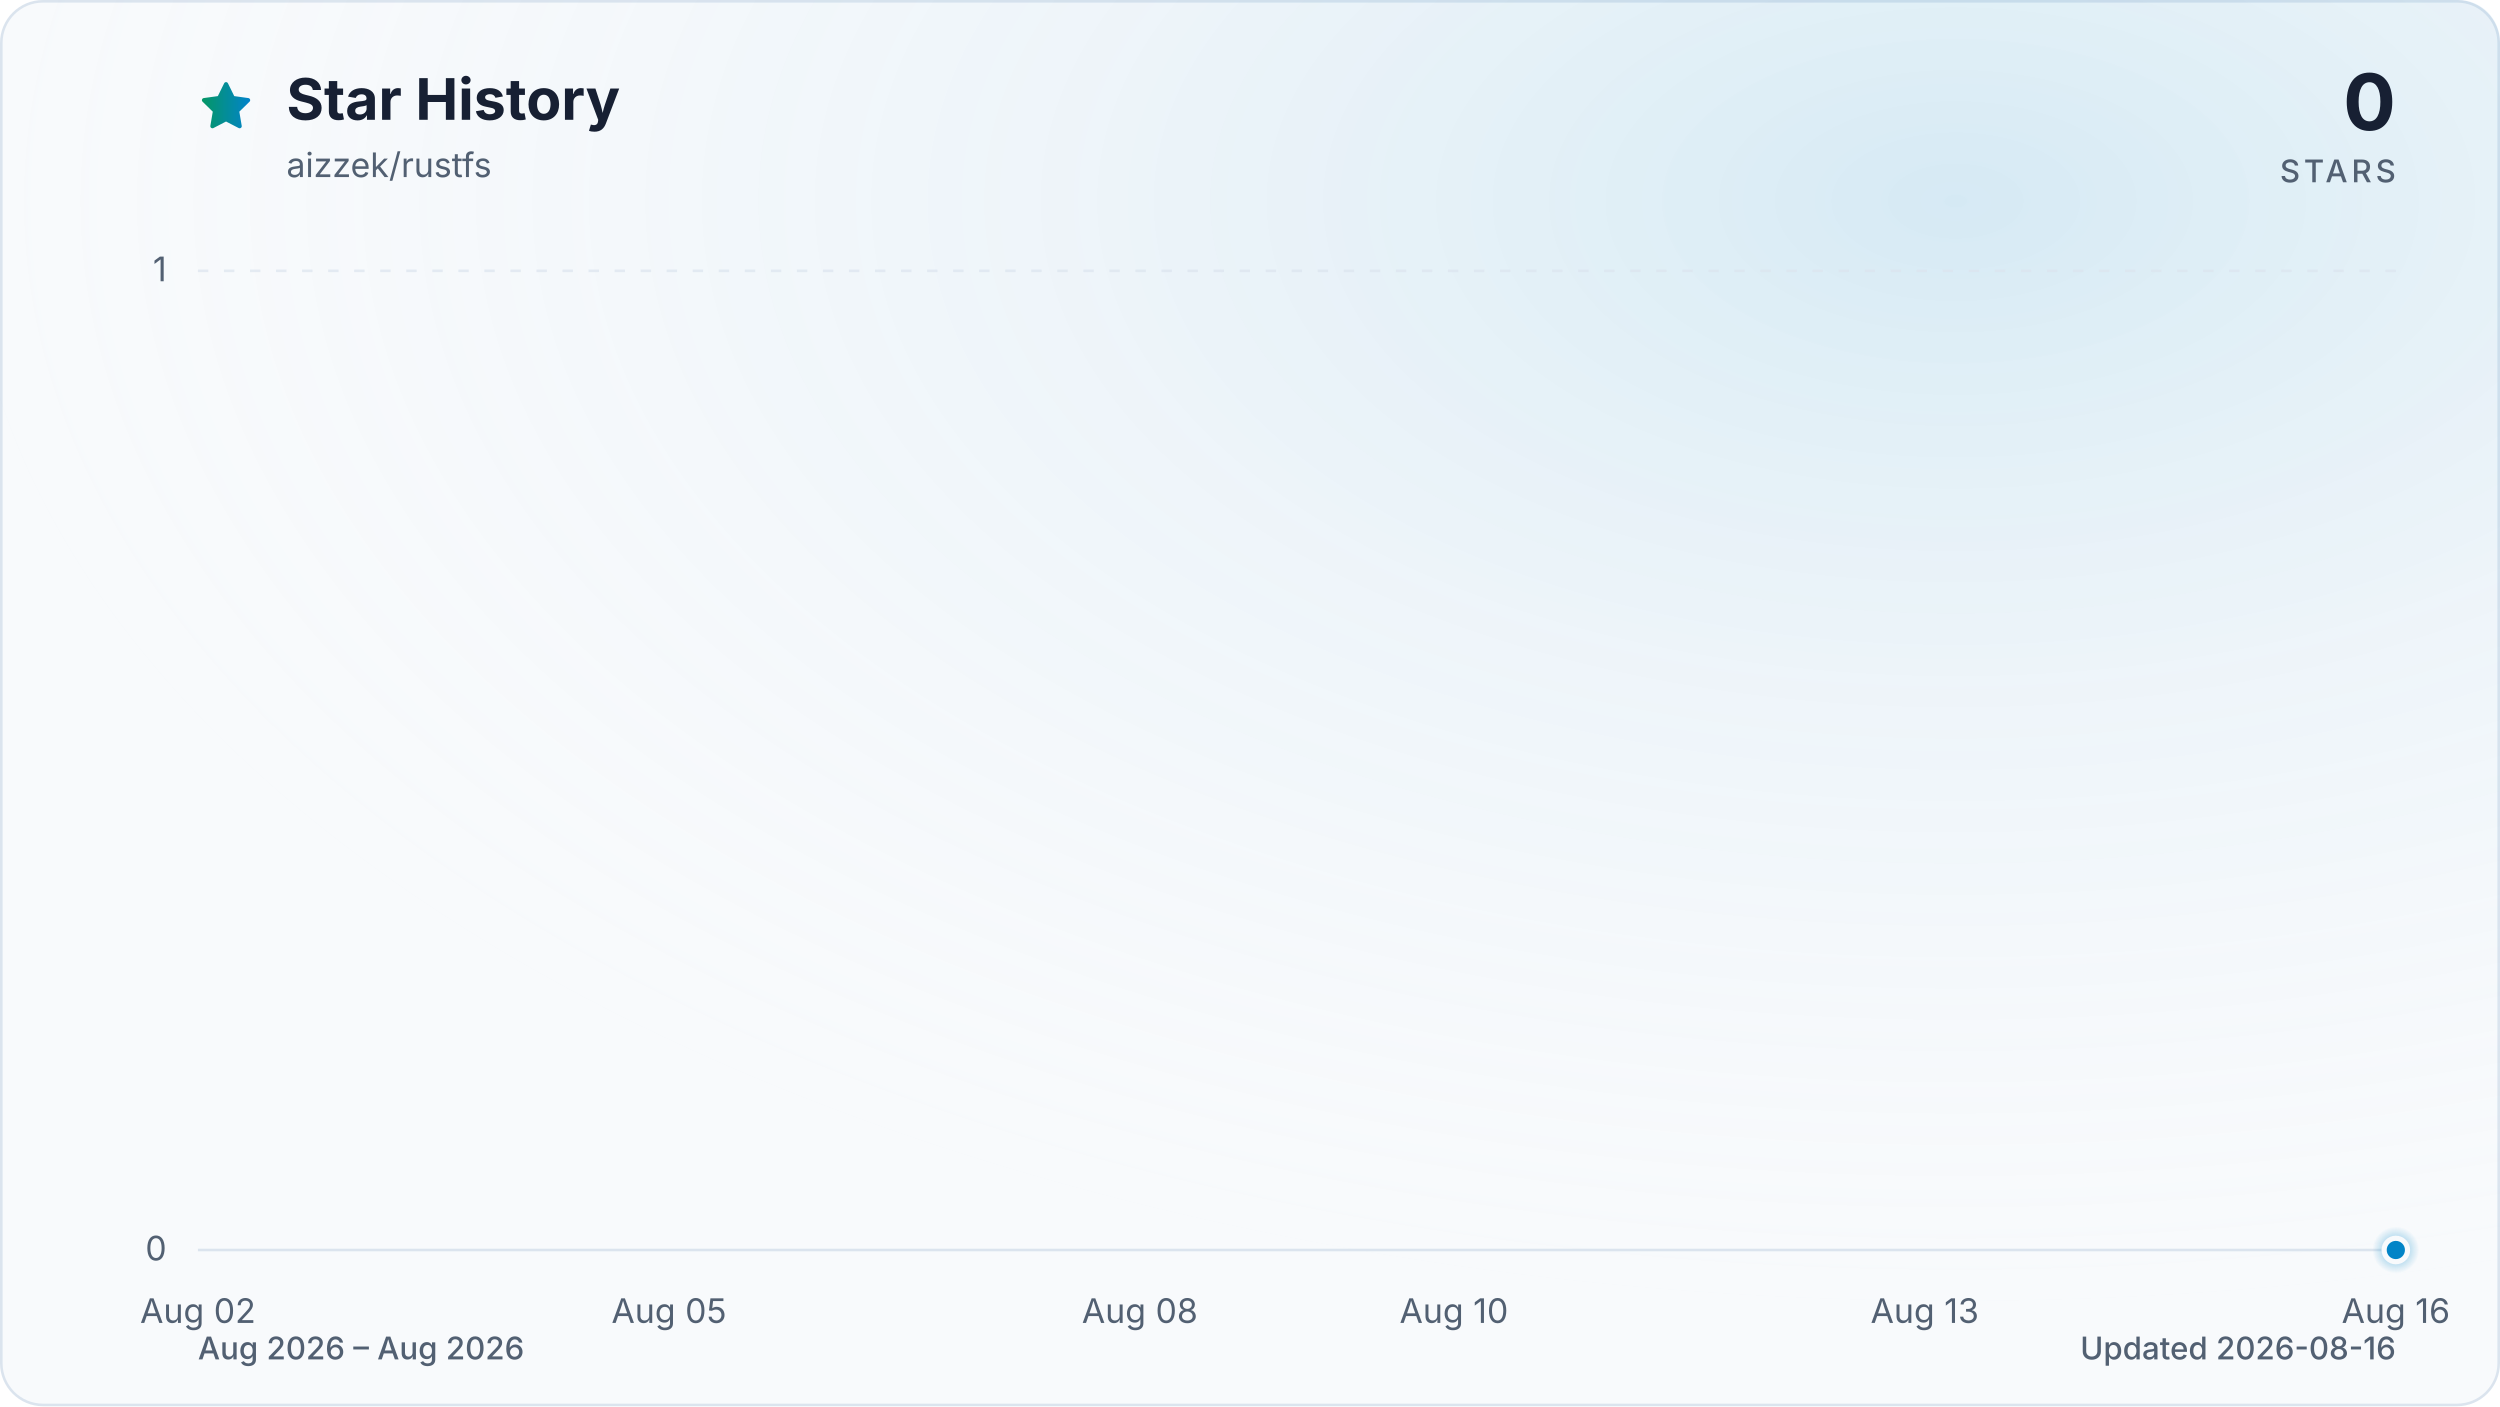
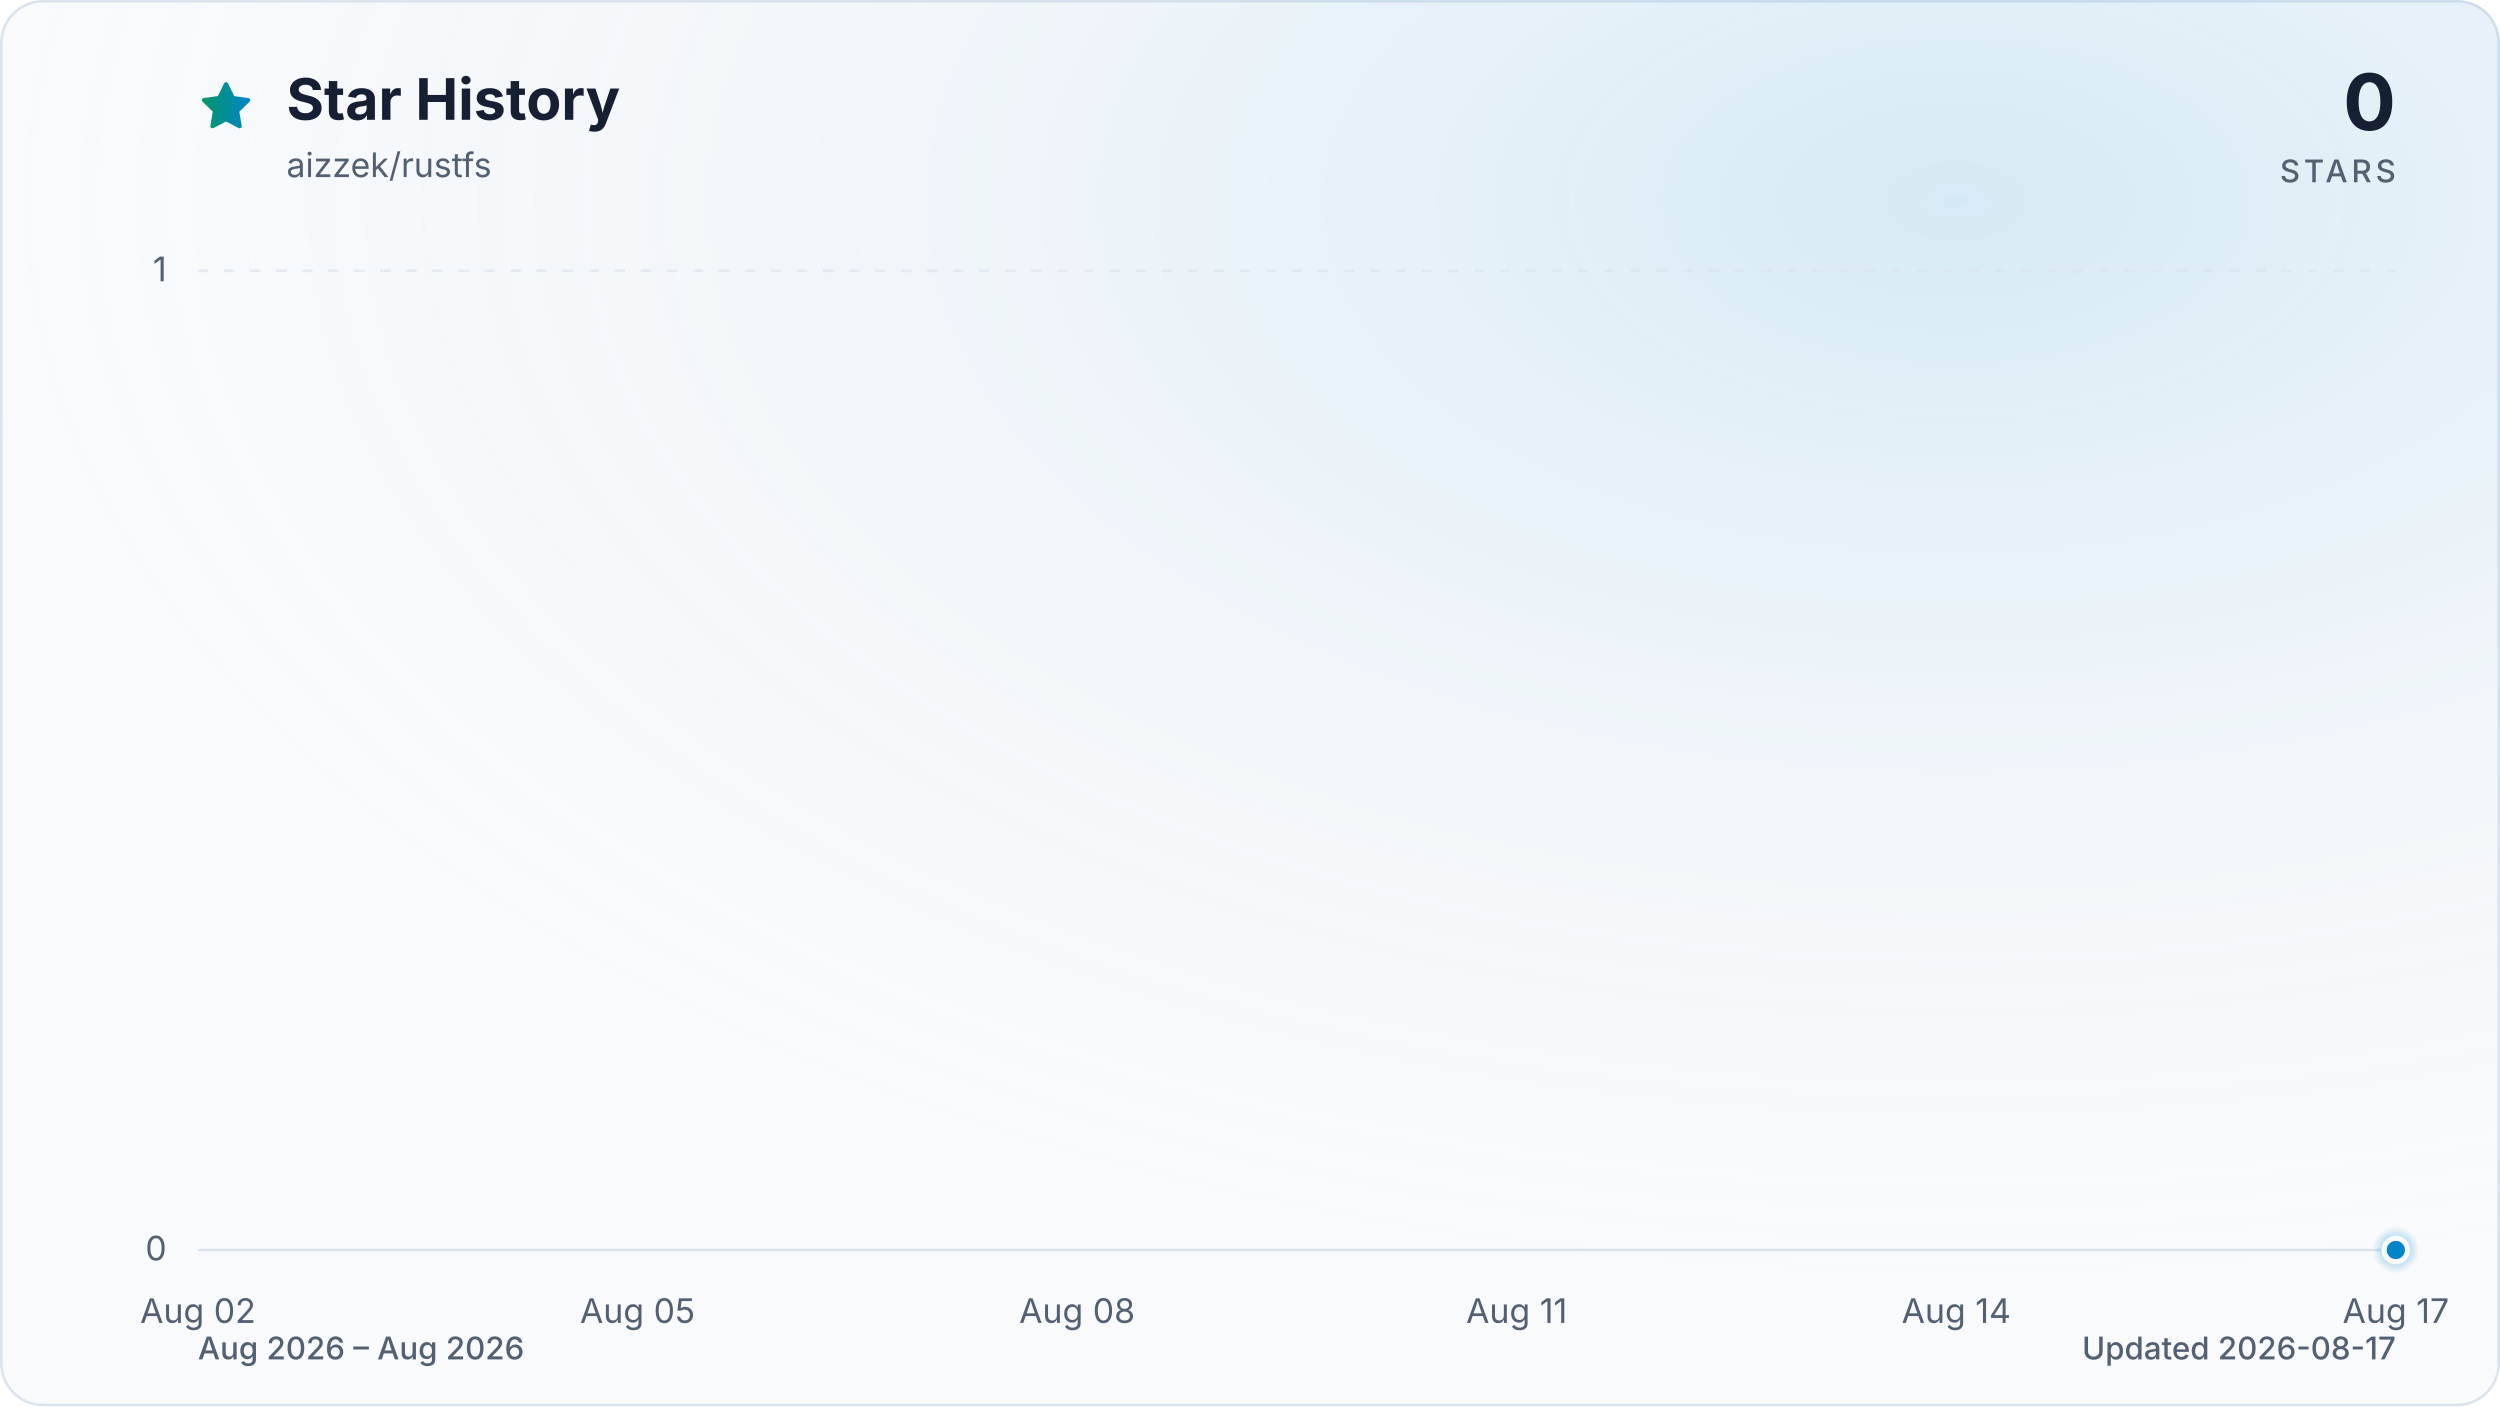
<svg xmlns="http://www.w3.org/2000/svg" viewBox="0 0 960 540" role="img" aria-labelledby="title description" data-style="gradient" data-variant="glow" data-animated="true">
  <defs>
    <linearGradient id="trend" x1="0" y1="0" x2="1" y2="0">
      <stop offset="0%" stop-color="#059669" />
      <stop offset="100%" stop-color="#0284c7" />
    </linearGradient>
    <linearGradient id="area" x1="0" y1="0" x2="0" y2="1">
      <stop offset="0%" stop-color="#059669" stop-opacity="0.30" />
      <stop offset="55%" stop-color="#0284c7" stop-opacity="0.10" />
      <stop offset="100%" stop-color="#0284c7" stop-opacity="0.01" />
    </linearGradient>
    <radialGradient id="marker-halo" cx="50%" cy="50%" r="50%">
      <stop offset="0%" stop-color="#0284c7" stop-opacity="0.55" />
      <stop offset="100%" stop-color="#0284c7" stop-opacity="0" />
    </radialGradient>
    <radialGradient id="surface-glow" cx="78%" cy="14%" r="80%">
      <stop offset="0%" stop-color="#0284c7" stop-opacity="0.14" />
      <stop offset="100%" stop-color="#f8fafc" stop-opacity="0" />
    </radialGradient>
    <filter id="trend-glow" x="-20%" y="-20%" width="140%" height="140%">
      <feGaussianBlur stdDeviation="7" />
    </filter>
  </defs>
  <style>
.trend-enter{transform-box:fill-box;transform-origin:center;animation:trend-enter 520ms cubic-bezier(0.16,1,0.3,1)}
.marker-enter{transform-box:fill-box;transform-origin:center;animation:marker-enter 320ms cubic-bezier(0.16,1,0.3,1) 200ms both}
.marker-pulse{transform-box:fill-box;transform-origin:center;animation:marker-pulse 2.6s ease-out infinite}
@keyframes trend-enter{from{opacity:.35;transform:translateY(10px)}to{opacity:1;transform:translateY(0)}}
@keyframes marker-enter{from{opacity:0;transform:scale(.4)}to{opacity:1;transform:scale(1)}}
@keyframes marker-pulse{0%{opacity:.5;transform:scale(.7)}70%,100%{opacity:0;transform:scale(2.1)}}
@media (prefers-reduced-motion:reduce){.trend-enter,.marker-enter,.marker-pulse{animation:none!important}}
@media (prefers-reduced-motion:reduce){.marker-pulse{opacity:0}}
</style>
  <rect x="0.5" y="0.5" width="959" height="539" fill="#f8fafc" stroke="#dbe4ee" stroke-width="1" rx="16" />
  <rect width="960" height="540" fill="url(#surface-glow)" rx="16" />
  <path d="M12 2.6l2.9 5.9 6.5.9-4.7 4.6 1.1 6.5-5.8-3-5.8 3 1.1-6.5-4.7-4.6 6.5-.9L12 2.6Z" transform="translate(76 30) scale(.9)" fill="url(#trend)" stroke="url(#trend)" stroke-width="1.8" stroke-linejoin="round" aria-hidden="true" />
  <text x="110" y="46" fill="#172033" font-family="ui-sans-serif, system-ui, -apple-system, BlinkMacSystemFont, 'Segoe UI', sans-serif" font-size="22" font-weight="700">Star History</text>
  <text x="110" y="68" fill="#526072" font-family="ui-sans-serif, system-ui, -apple-system, BlinkMacSystemFont, 'Segoe UI', sans-serif" font-size="13">aizzek/rustfs</text>
  <text x="920" y="50" fill="#172033" font-family="ui-sans-serif, system-ui, -apple-system, BlinkMacSystemFont, 'Segoe UI', sans-serif" font-size="30" font-weight="700" text-anchor="end">0</text>
  <text x="920" y="70" fill="#526072" font-family="ui-sans-serif, system-ui, -apple-system, BlinkMacSystemFont, 'Segoe UI', sans-serif" font-size="12" font-weight="500" letter-spacing="1.5" text-anchor="end">STARS</text>
  <line x1="76" y1="480.0" x2="920" y2="480.0" stroke="#dbe4ee" stroke-width="1" stroke-dasharray="0" opacity="1" />
  <text x="64" y="484.0" fill="#526072" font-family="ui-sans-serif, system-ui, -apple-system, BlinkMacSystemFont, 'Segoe UI', sans-serif" font-size="13" text-anchor="end">0</text>
  <line x1="76" y1="104.0" x2="920" y2="104.0" stroke="#dbe4ee" stroke-width="1" stroke-dasharray="4 6" opacity="0.7" />
  <text x="64" y="108.0" fill="#526072" font-family="ui-sans-serif, system-ui, -apple-system, BlinkMacSystemFont, 'Segoe UI', sans-serif" font-size="13" text-anchor="end">1</text>
  <text x="76.0" y="508" fill="#526072" font-family="ui-sans-serif, system-ui, -apple-system, BlinkMacSystemFont, 'Segoe UI', sans-serif" font-size="13" text-anchor="middle">Aug 02</text>
-   <text x="256.9" y="508" fill="#526072" font-family="ui-sans-serif, system-ui, -apple-system, BlinkMacSystemFont, 'Segoe UI', sans-serif" font-size="13" text-anchor="middle">Aug 05</text>
-   <text x="437.7" y="508" fill="#526072" font-family="ui-sans-serif, system-ui, -apple-system, BlinkMacSystemFont, 'Segoe UI', sans-serif" font-size="13" text-anchor="middle">Aug 08</text>
-   <text x="558.3" y="508" fill="#526072" font-family="ui-sans-serif, system-ui, -apple-system, BlinkMacSystemFont, 'Segoe UI', sans-serif" font-size="13" text-anchor="middle">Aug 10</text>
-   <text x="739.1" y="508" fill="#526072" font-family="ui-sans-serif, system-ui, -apple-system, BlinkMacSystemFont, 'Segoe UI', sans-serif" font-size="13" text-anchor="middle">Aug 13</text>
-   <text x="920.0" y="508" fill="#526072" font-family="ui-sans-serif, system-ui, -apple-system, BlinkMacSystemFont, 'Segoe UI', sans-serif" font-size="13" text-anchor="middle">Aug 16</text>
+   <text x="244.8" y="508" fill="#526072" font-family="ui-sans-serif, system-ui, -apple-system, BlinkMacSystemFont, 'Segoe UI', sans-serif" font-size="13" text-anchor="middle">Aug 05</text>
+   <text x="413.6" y="508" fill="#526072" font-family="ui-sans-serif, system-ui, -apple-system, BlinkMacSystemFont, 'Segoe UI', sans-serif" font-size="13" text-anchor="middle">Aug 08</text>
+   <text x="582.4" y="508" fill="#526072" font-family="ui-sans-serif, system-ui, -apple-system, BlinkMacSystemFont, 'Segoe UI', sans-serif" font-size="13" text-anchor="middle">Aug 11</text>
+   <text x="751.2" y="508" fill="#526072" font-family="ui-sans-serif, system-ui, -apple-system, BlinkMacSystemFont, 'Segoe UI', sans-serif" font-size="13" text-anchor="middle">Aug 14</text>
+   <text x="920.0" y="508" fill="#526072" font-family="ui-sans-serif, system-ui, -apple-system, BlinkMacSystemFont, 'Segoe UI', sans-serif" font-size="13" text-anchor="middle">Aug 17</text>
  <g class="trend-enter">
-     <path d="M 76.0 480.0 C 96.1 480.0, 116.2 480.0, 136.3 480.0 C 156.4 480.0, 176.5 480.0, 196.6 480.0 C 216.7 480.0, 236.8 480.0, 256.9 480.0 C 277.0 480.0, 297.0 480.0, 317.1 480.0 C 337.2 480.0, 357.3 480.0, 377.4 480.0 C 397.5 480.0, 417.6 480.0, 437.7 480.0 C 457.8 480.0, 477.9 480.0, 498.0 480.0 C 518.1 480.0, 538.2 480.0, 558.3 480.0 C 578.4 480.0, 598.5 480.0, 618.6 480.0 C 638.7 480.0, 658.8 480.0, 678.9 480.0 C 699.0 480.0, 719.0 480.0, 739.1 480.0 C 759.2 480.0, 779.3 480.0, 799.4 480.0 C 819.5 480.0, 839.6 480.0, 859.7 480.0 C 879.8 480.0, 899.9 480.0, 920.0 480.0 L 920.0 480.0 L 76.0 480.0 Z" fill="url(#area)" />
-     <path d="M 76.0 480.0 C 96.1 480.0, 116.2 480.0, 136.3 480.0 C 156.4 480.0, 176.5 480.0, 196.6 480.0 C 216.7 480.0, 236.8 480.0, 256.9 480.0 C 277.0 480.0, 297.0 480.0, 317.1 480.0 C 337.2 480.0, 357.3 480.0, 377.4 480.0 C 397.5 480.0, 417.6 480.0, 437.7 480.0 C 457.8 480.0, 477.9 480.0, 498.0 480.0 C 518.1 480.0, 538.2 480.0, 558.3 480.0 C 578.4 480.0, 598.5 480.0, 618.6 480.0 C 638.7 480.0, 658.8 480.0, 678.9 480.0 C 699.0 480.0, 719.0 480.0, 739.1 480.0 C 759.2 480.0, 779.3 480.0, 799.4 480.0 C 819.5 480.0, 839.6 480.0, 859.7 480.0 C 879.8 480.0, 899.9 480.0, 920.0 480.0" fill="none" stroke="url(#trend)" stroke-width="12" stroke-linecap="round" stroke-linejoin="round" opacity="0.16" filter="url(#trend-glow)" />
-     <path d="M 76.0 480.0 C 96.1 480.0, 116.2 480.0, 136.3 480.0 C 156.4 480.0, 176.5 480.0, 196.6 480.0 C 216.7 480.0, 236.8 480.0, 256.9 480.0 C 277.0 480.0, 297.0 480.0, 317.1 480.0 C 337.2 480.0, 357.3 480.0, 377.4 480.0 C 397.5 480.0, 417.6 480.0, 437.7 480.0 C 457.8 480.0, 477.9 480.0, 498.0 480.0 C 518.1 480.0, 538.2 480.0, 558.3 480.0 C 578.4 480.0, 598.5 480.0, 618.6 480.0 C 638.7 480.0, 658.8 480.0, 678.9 480.0 C 699.0 480.0, 719.0 480.0, 739.1 480.0 C 759.2 480.0, 779.3 480.0, 799.4 480.0 C 819.5 480.0, 839.6 480.0, 859.7 480.0 C 879.8 480.0, 899.9 480.0, 920.0 480.0" fill="none" stroke="url(#trend)" stroke-width="3" stroke-linecap="round" stroke-linejoin="round" />
+     <path d="M 76.0 480.0 C 94.8 480.0, 113.5 480.0, 132.3 480.0 C 151.0 480.0, 169.8 480.0, 188.5 480.0 C 207.3 480.0, 226.0 480.0, 244.8 480.0 C 263.6 480.0, 282.3 480.0, 301.1 480.0 C 319.8 480.0, 338.6 480.0, 357.3 480.0 C 376.1 480.0, 394.8 480.0, 413.6 480.0 C 432.4 480.0, 451.1 480.0, 469.9 480.0 C 488.6 480.0, 507.4 480.0, 526.1 480.0 C 544.9 480.0, 563.6 480.0, 582.4 480.0 C 601.2 480.0, 619.9 480.0, 638.7 480.0 C 657.4 480.0, 676.2 480.0, 694.9 480.0 C 713.7 480.0, 732.4 480.0, 751.2 480.0 C 770.0 480.0, 788.7 480.0, 807.5 480.0 C 826.2 480.0, 845.0 480.0, 863.7 480.0 C 882.5 480.0, 901.2 480.0, 920.0 480.0 L 920.0 480.0 L 76.0 480.0 Z" fill="url(#area)" />
+     <path d="M 76.0 480.0 C 94.8 480.0, 113.5 480.0, 132.3 480.0 C 151.0 480.0, 169.8 480.0, 188.5 480.0 C 207.3 480.0, 226.0 480.0, 244.8 480.0 C 263.6 480.0, 282.3 480.0, 301.1 480.0 C 319.8 480.0, 338.6 480.0, 357.3 480.0 C 376.1 480.0, 394.8 480.0, 413.6 480.0 C 432.4 480.0, 451.1 480.0, 469.9 480.0 C 488.6 480.0, 507.4 480.0, 526.1 480.0 C 544.9 480.0, 563.6 480.0, 582.4 480.0 C 601.2 480.0, 619.9 480.0, 638.7 480.0 C 657.4 480.0, 676.2 480.0, 694.9 480.0 C 713.7 480.0, 732.4 480.0, 751.2 480.0 C 770.0 480.0, 788.7 480.0, 807.5 480.0 C 826.2 480.0, 845.0 480.0, 863.7 480.0 C 882.5 480.0, 901.2 480.0, 920.0 480.0" fill="none" stroke="url(#trend)" stroke-width="12" stroke-linecap="round" stroke-linejoin="round" opacity="0.16" filter="url(#trend-glow)" />
+     <path d="M 76.0 480.0 C 94.8 480.0, 113.5 480.0, 132.3 480.0 C 151.0 480.0, 169.8 480.0, 188.5 480.0 C 207.3 480.0, 226.0 480.0, 244.8 480.0 C 263.6 480.0, 282.3 480.0, 301.1 480.0 C 319.8 480.0, 338.6 480.0, 357.3 480.0 C 376.1 480.0, 394.8 480.0, 413.6 480.0 C 432.4 480.0, 451.1 480.0, 469.9 480.0 C 488.6 480.0, 507.4 480.0, 526.1 480.0 C 544.9 480.0, 563.6 480.0, 582.4 480.0 C 601.2 480.0, 619.9 480.0, 638.7 480.0 C 657.4 480.0, 676.2 480.0, 694.9 480.0 C 713.7 480.0, 732.4 480.0, 751.2 480.0 C 770.0 480.0, 788.7 480.0, 807.5 480.0 C 826.2 480.0, 845.0 480.0, 863.7 480.0 C 882.5 480.0, 901.2 480.0, 920.0 480.0" fill="none" stroke="url(#trend)" stroke-width="3" stroke-linecap="round" stroke-linejoin="round" />
  </g>
  <g class="marker-enter">
    <circle class="marker-pulse" cx="920.0" cy="480.0" r="9" fill="url(#marker-halo)" />
    <circle cx="920.0" cy="480.0" r="4.5" fill="#0284c7" stroke="#f8fafc" stroke-width="2" />
  </g>
  <text x="76" y="522" fill="#526072" font-family="ui-sans-serif, system-ui, -apple-system, BlinkMacSystemFont, 'Segoe UI', sans-serif" font-size="12" font-weight="500">Aug 2026 – Aug 2026</text>
-   <text x="920" y="522" fill="#526072" font-family="ui-sans-serif, system-ui, -apple-system, BlinkMacSystemFont, 'Segoe UI', sans-serif" font-size="12" font-weight="500" text-anchor="end">Updated 2026-08-16</text>
+   <text x="920" y="522" fill="#526072" font-family="ui-sans-serif, system-ui, -apple-system, BlinkMacSystemFont, 'Segoe UI', sans-serif" font-size="12" font-weight="500" text-anchor="end">Updated 2026-08-17</text>
</svg>
